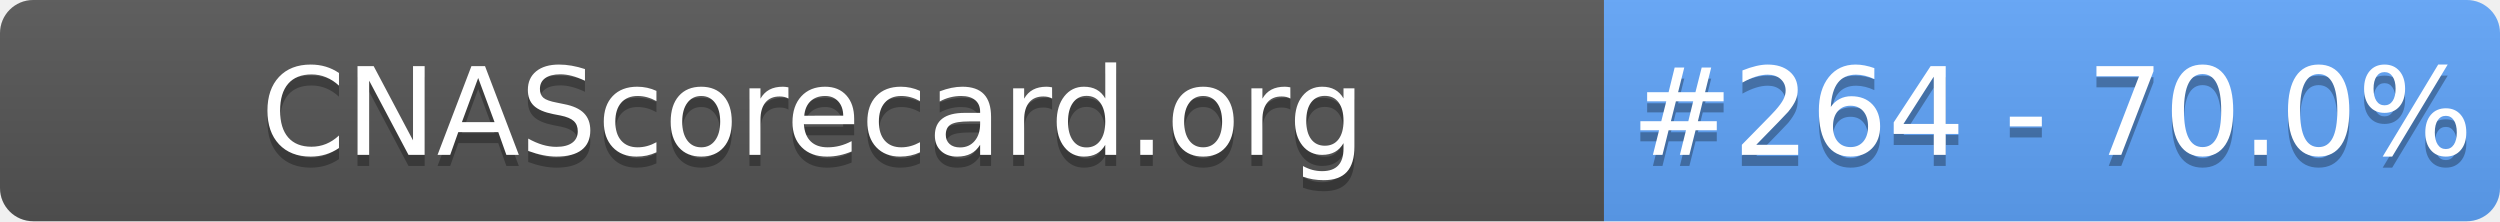
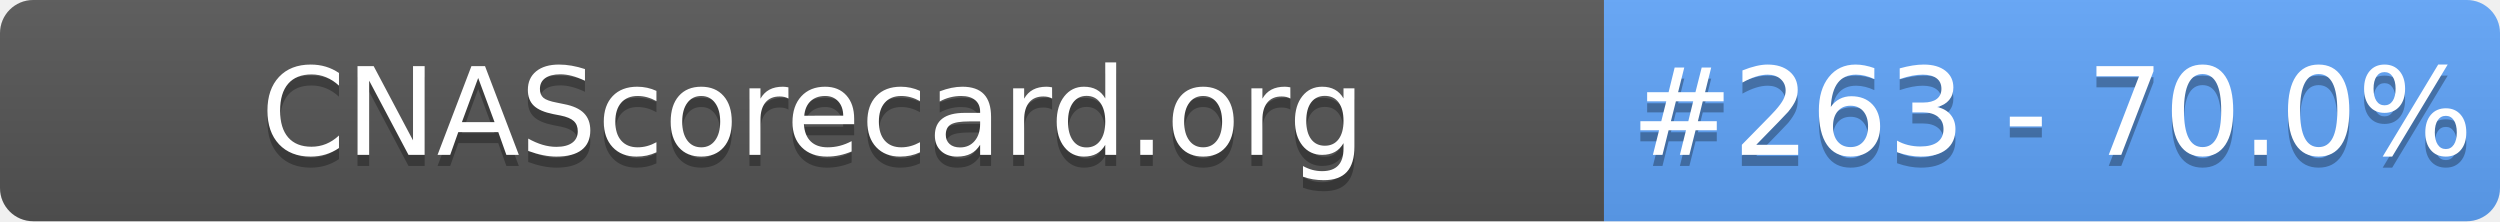
- <svg xmlns="http://www.w3.org/2000/svg" width="226" height="20" role="img" aria-label="CNAScorecard.org: #264 - 70.0%">
+ <svg xmlns="http://www.w3.org/2000/svg" width="226" height="20" role="img" aria-label="CNAScorecard.org: #263 - 70.0%">
  <linearGradient id="s" x2="0" y2="100%">
    <stop offset="0" stop-color="#bbb" stop-opacity=".1" />
    <stop offset="1" stop-opacity=".1" />
  </linearGradient>
  <clipPath id="r">
    <rect width="226" height="20" rx="3" fill="#fff" />
  </clipPath>
  <g clip-path="url(#r)">
    <rect width="145" height="20" fill="#555" />
    <rect x="145" width="81" height="20" fill="#60A5FA" />
    <rect width="226" height="20" fill="url(#s)" />
  </g>
  <g fill="#fff" text-anchor="middle" font-family="Verdana,Geneva,DejaVu Sans,sans-serif" text-rendering="geometricPrecision" font-size="110">
    <text aria-hidden="true" x="735" y="150" fill="#010101" fill-opacity=".3" transform="scale(.1)" textLength="1350">CNAScorecard.org</text>
    <text x="735" y="140" transform="scale(.1)" fill="#fff" textLength="1350">CNAScorecard.org</text>
-     <text aria-hidden="true" x="1855" y="150" fill="#010101" fill-opacity=".3" transform="scale(.1)" textLength="660">#264 - 70.0%</text>
-     <text x="1855" y="140" transform="scale(.1)" fill="#fff" textLength="660">#264 - 70.0%</text>
+     <text aria-hidden="true" x="1855" y="150" fill="#010101" fill-opacity=".3" transform="scale(.1)" textLength="660">#263 - 70.0%</text>
+     <text x="1855" y="140" transform="scale(.1)" fill="#fff" textLength="660">#263 - 70.0%</text>
  </g>
</svg>
